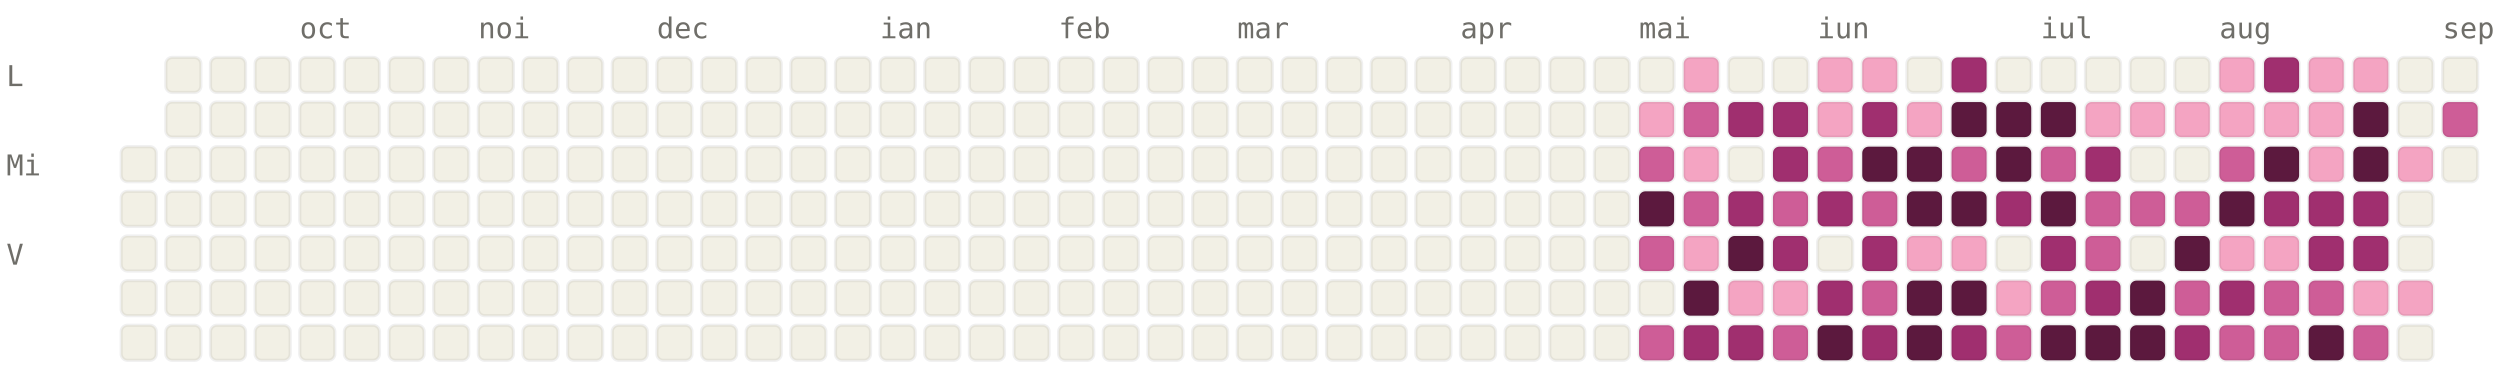
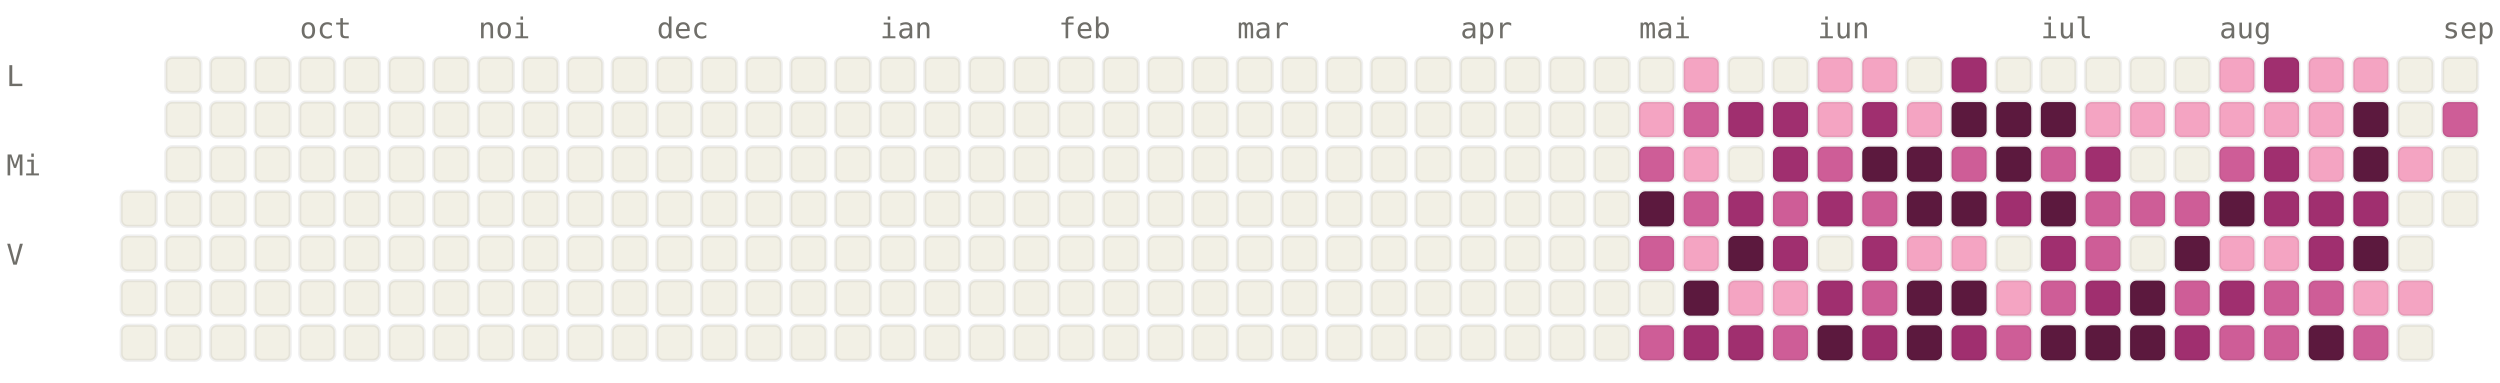
<svg xmlns="http://www.w3.org/2000/svg" viewBox="0 0 784 120" width="784" height="120" font-family="ui-monospace, SFMono-Regular, Menlo, monospace" font-size="9">
  <style>.l0{fill:#F2F0E5;stroke:rgba(0,0,0,0.06)}.l1{fill:#F4A4C2;stroke:rgba(0,0,0,0.06)}.l2{fill:#CE5D97;stroke:rgba(0,0,0,0.06)}.l3{fill:#A02F6F;stroke:rgba(0,0,0,0.06)}.l4{fill:#5C193E;stroke:rgba(0,0,0,0.06)}.lbl{fill:#6F6E69}@media (prefers-color-scheme: dark){.l0{fill:#1C1B1A;stroke:rgba(255,255,255,0.04)}.l1{fill:#451033;stroke:rgba(255,255,255,0.04)}.l2{fill:#751F4F;stroke:rgba(255,255,255,0.04)}.l3{fill:#CE5D97;stroke:rgba(255,255,255,0.04)}.l4{fill:#F4A4C2;stroke:rgba(255,255,255,0.04)}.lbl{fill:#878580}}</style>
  <text x="94" y="12" class="lbl">oct</text>
  <text x="150" y="12" class="lbl">noi</text>
  <text x="206" y="12" class="lbl">dec</text>
  <text x="276" y="12" class="lbl">ian</text>
  <text x="332" y="12" class="lbl">feb</text>
  <text x="388" y="12" class="lbl">mar</text>
  <text x="458" y="12" class="lbl">apr</text>
  <text x="514" y="12" class="lbl">mai</text>
  <text x="570" y="12" class="lbl">iun</text>
  <text x="640" y="12" class="lbl">iul</text>
  <text x="696" y="12" class="lbl">aug</text>
  <text x="766" y="12" class="lbl">sep</text>
  <text x="2" y="27" class="lbl">L</text>
  <text x="2" y="55" class="lbl">Mi</text>
  <text x="2" y="83" class="lbl">V</text>
-   <rect x="38" y="46" width="11" height="11" rx="2" ry="2" class="l0" />
  <rect x="38" y="60" width="11" height="11" rx="2" ry="2" class="l0" />
  <rect x="38" y="74" width="11" height="11" rx="2" ry="2" class="l0" />
  <rect x="38" y="88" width="11" height="11" rx="2" ry="2" class="l0" />
  <rect x="38" y="102" width="11" height="11" rx="2" ry="2" class="l0" />
  <rect x="52" y="18" width="11" height="11" rx="2" ry="2" class="l0" />
  <rect x="52" y="32" width="11" height="11" rx="2" ry="2" class="l0" />
  <rect x="52" y="46" width="11" height="11" rx="2" ry="2" class="l0" />
  <rect x="52" y="60" width="11" height="11" rx="2" ry="2" class="l0" />
  <rect x="52" y="74" width="11" height="11" rx="2" ry="2" class="l0" />
  <rect x="52" y="88" width="11" height="11" rx="2" ry="2" class="l0" />
  <rect x="52" y="102" width="11" height="11" rx="2" ry="2" class="l0" />
  <rect x="66" y="18" width="11" height="11" rx="2" ry="2" class="l0" />
  <rect x="66" y="32" width="11" height="11" rx="2" ry="2" class="l0" />
  <rect x="66" y="46" width="11" height="11" rx="2" ry="2" class="l0" />
  <rect x="66" y="60" width="11" height="11" rx="2" ry="2" class="l0" />
  <rect x="66" y="74" width="11" height="11" rx="2" ry="2" class="l0" />
  <rect x="66" y="88" width="11" height="11" rx="2" ry="2" class="l0" />
  <rect x="66" y="102" width="11" height="11" rx="2" ry="2" class="l0" />
  <rect x="80" y="18" width="11" height="11" rx="2" ry="2" class="l0" />
  <rect x="80" y="32" width="11" height="11" rx="2" ry="2" class="l0" />
  <rect x="80" y="46" width="11" height="11" rx="2" ry="2" class="l0" />
  <rect x="80" y="60" width="11" height="11" rx="2" ry="2" class="l0" />
  <rect x="80" y="74" width="11" height="11" rx="2" ry="2" class="l0" />
  <rect x="80" y="88" width="11" height="11" rx="2" ry="2" class="l0" />
  <rect x="80" y="102" width="11" height="11" rx="2" ry="2" class="l0" />
  <rect x="94" y="18" width="11" height="11" rx="2" ry="2" class="l0" />
  <rect x="94" y="32" width="11" height="11" rx="2" ry="2" class="l0" />
  <rect x="94" y="46" width="11" height="11" rx="2" ry="2" class="l0" />
  <rect x="94" y="60" width="11" height="11" rx="2" ry="2" class="l0" />
  <rect x="94" y="74" width="11" height="11" rx="2" ry="2" class="l0" />
  <rect x="94" y="88" width="11" height="11" rx="2" ry="2" class="l0" />
  <rect x="94" y="102" width="11" height="11" rx="2" ry="2" class="l0" />
  <rect x="108" y="18" width="11" height="11" rx="2" ry="2" class="l0" />
  <rect x="108" y="32" width="11" height="11" rx="2" ry="2" class="l0" />
  <rect x="108" y="46" width="11" height="11" rx="2" ry="2" class="l0" />
  <rect x="108" y="60" width="11" height="11" rx="2" ry="2" class="l0" />
  <rect x="108" y="74" width="11" height="11" rx="2" ry="2" class="l0" />
  <rect x="108" y="88" width="11" height="11" rx="2" ry="2" class="l0" />
  <rect x="108" y="102" width="11" height="11" rx="2" ry="2" class="l0" />
  <rect x="122" y="18" width="11" height="11" rx="2" ry="2" class="l0" />
  <rect x="122" y="32" width="11" height="11" rx="2" ry="2" class="l0" />
  <rect x="122" y="46" width="11" height="11" rx="2" ry="2" class="l0" />
  <rect x="122" y="60" width="11" height="11" rx="2" ry="2" class="l0" />
  <rect x="122" y="74" width="11" height="11" rx="2" ry="2" class="l0" />
  <rect x="122" y="88" width="11" height="11" rx="2" ry="2" class="l0" />
  <rect x="122" y="102" width="11" height="11" rx="2" ry="2" class="l0" />
  <rect x="136" y="18" width="11" height="11" rx="2" ry="2" class="l0" />
  <rect x="136" y="32" width="11" height="11" rx="2" ry="2" class="l0" />
  <rect x="136" y="46" width="11" height="11" rx="2" ry="2" class="l0" />
  <rect x="136" y="60" width="11" height="11" rx="2" ry="2" class="l0" />
  <rect x="136" y="74" width="11" height="11" rx="2" ry="2" class="l0" />
  <rect x="136" y="88" width="11" height="11" rx="2" ry="2" class="l0" />
  <rect x="136" y="102" width="11" height="11" rx="2" ry="2" class="l0" />
  <rect x="150" y="18" width="11" height="11" rx="2" ry="2" class="l0" />
  <rect x="150" y="32" width="11" height="11" rx="2" ry="2" class="l0" />
  <rect x="150" y="46" width="11" height="11" rx="2" ry="2" class="l0" />
  <rect x="150" y="60" width="11" height="11" rx="2" ry="2" class="l0" />
  <rect x="150" y="74" width="11" height="11" rx="2" ry="2" class="l0" />
  <rect x="150" y="88" width="11" height="11" rx="2" ry="2" class="l0" />
  <rect x="150" y="102" width="11" height="11" rx="2" ry="2" class="l0" />
  <rect x="164" y="18" width="11" height="11" rx="2" ry="2" class="l0" />
  <rect x="164" y="32" width="11" height="11" rx="2" ry="2" class="l0" />
  <rect x="164" y="46" width="11" height="11" rx="2" ry="2" class="l0" />
  <rect x="164" y="60" width="11" height="11" rx="2" ry="2" class="l0" />
  <rect x="164" y="74" width="11" height="11" rx="2" ry="2" class="l0" />
  <rect x="164" y="88" width="11" height="11" rx="2" ry="2" class="l0" />
  <rect x="164" y="102" width="11" height="11" rx="2" ry="2" class="l0" />
  <rect x="178" y="18" width="11" height="11" rx="2" ry="2" class="l0" />
  <rect x="178" y="32" width="11" height="11" rx="2" ry="2" class="l0" />
  <rect x="178" y="46" width="11" height="11" rx="2" ry="2" class="l0" />
  <rect x="178" y="60" width="11" height="11" rx="2" ry="2" class="l0" />
  <rect x="178" y="74" width="11" height="11" rx="2" ry="2" class="l0" />
  <rect x="178" y="88" width="11" height="11" rx="2" ry="2" class="l0" />
  <rect x="178" y="102" width="11" height="11" rx="2" ry="2" class="l0" />
  <rect x="192" y="18" width="11" height="11" rx="2" ry="2" class="l0" />
  <rect x="192" y="32" width="11" height="11" rx="2" ry="2" class="l0" />
  <rect x="192" y="46" width="11" height="11" rx="2" ry="2" class="l0" />
  <rect x="192" y="60" width="11" height="11" rx="2" ry="2" class="l0" />
  <rect x="192" y="74" width="11" height="11" rx="2" ry="2" class="l0" />
  <rect x="192" y="88" width="11" height="11" rx="2" ry="2" class="l0" />
  <rect x="192" y="102" width="11" height="11" rx="2" ry="2" class="l0" />
  <rect x="206" y="18" width="11" height="11" rx="2" ry="2" class="l0" />
  <rect x="206" y="32" width="11" height="11" rx="2" ry="2" class="l0" />
  <rect x="206" y="46" width="11" height="11" rx="2" ry="2" class="l0" />
  <rect x="206" y="60" width="11" height="11" rx="2" ry="2" class="l0" />
  <rect x="206" y="74" width="11" height="11" rx="2" ry="2" class="l0" />
  <rect x="206" y="88" width="11" height="11" rx="2" ry="2" class="l0" />
  <rect x="206" y="102" width="11" height="11" rx="2" ry="2" class="l0" />
  <rect x="220" y="18" width="11" height="11" rx="2" ry="2" class="l0" />
  <rect x="220" y="32" width="11" height="11" rx="2" ry="2" class="l0" />
  <rect x="220" y="46" width="11" height="11" rx="2" ry="2" class="l0" />
  <rect x="220" y="60" width="11" height="11" rx="2" ry="2" class="l0" />
  <rect x="220" y="74" width="11" height="11" rx="2" ry="2" class="l0" />
  <rect x="220" y="88" width="11" height="11" rx="2" ry="2" class="l0" />
  <rect x="220" y="102" width="11" height="11" rx="2" ry="2" class="l0" />
  <rect x="234" y="18" width="11" height="11" rx="2" ry="2" class="l0" />
  <rect x="234" y="32" width="11" height="11" rx="2" ry="2" class="l0" />
  <rect x="234" y="46" width="11" height="11" rx="2" ry="2" class="l0" />
  <rect x="234" y="60" width="11" height="11" rx="2" ry="2" class="l0" />
  <rect x="234" y="74" width="11" height="11" rx="2" ry="2" class="l0" />
  <rect x="234" y="88" width="11" height="11" rx="2" ry="2" class="l0" />
  <rect x="234" y="102" width="11" height="11" rx="2" ry="2" class="l0" />
  <rect x="248" y="18" width="11" height="11" rx="2" ry="2" class="l0" />
  <rect x="248" y="32" width="11" height="11" rx="2" ry="2" class="l0" />
  <rect x="248" y="46" width="11" height="11" rx="2" ry="2" class="l0" />
  <rect x="248" y="60" width="11" height="11" rx="2" ry="2" class="l0" />
  <rect x="248" y="74" width="11" height="11" rx="2" ry="2" class="l0" />
  <rect x="248" y="88" width="11" height="11" rx="2" ry="2" class="l0" />
  <rect x="248" y="102" width="11" height="11" rx="2" ry="2" class="l0" />
  <rect x="262" y="18" width="11" height="11" rx="2" ry="2" class="l0" />
  <rect x="262" y="32" width="11" height="11" rx="2" ry="2" class="l0" />
  <rect x="262" y="46" width="11" height="11" rx="2" ry="2" class="l0" />
  <rect x="262" y="60" width="11" height="11" rx="2" ry="2" class="l0" />
  <rect x="262" y="74" width="11" height="11" rx="2" ry="2" class="l0" />
  <rect x="262" y="88" width="11" height="11" rx="2" ry="2" class="l0" />
  <rect x="262" y="102" width="11" height="11" rx="2" ry="2" class="l0" />
  <rect x="276" y="18" width="11" height="11" rx="2" ry="2" class="l0" />
  <rect x="276" y="32" width="11" height="11" rx="2" ry="2" class="l0" />
  <rect x="276" y="46" width="11" height="11" rx="2" ry="2" class="l0" />
  <rect x="276" y="60" width="11" height="11" rx="2" ry="2" class="l0" />
  <rect x="276" y="74" width="11" height="11" rx="2" ry="2" class="l0" />
  <rect x="276" y="88" width="11" height="11" rx="2" ry="2" class="l0" />
  <rect x="276" y="102" width="11" height="11" rx="2" ry="2" class="l0" />
  <rect x="290" y="18" width="11" height="11" rx="2" ry="2" class="l0" />
  <rect x="290" y="32" width="11" height="11" rx="2" ry="2" class="l0" />
  <rect x="290" y="46" width="11" height="11" rx="2" ry="2" class="l0" />
  <rect x="290" y="60" width="11" height="11" rx="2" ry="2" class="l0" />
  <rect x="290" y="74" width="11" height="11" rx="2" ry="2" class="l0" />
  <rect x="290" y="88" width="11" height="11" rx="2" ry="2" class="l0" />
  <rect x="290" y="102" width="11" height="11" rx="2" ry="2" class="l0" />
  <rect x="304" y="18" width="11" height="11" rx="2" ry="2" class="l0" />
  <rect x="304" y="32" width="11" height="11" rx="2" ry="2" class="l0" />
  <rect x="304" y="46" width="11" height="11" rx="2" ry="2" class="l0" />
  <rect x="304" y="60" width="11" height="11" rx="2" ry="2" class="l0" />
  <rect x="304" y="74" width="11" height="11" rx="2" ry="2" class="l0" />
  <rect x="304" y="88" width="11" height="11" rx="2" ry="2" class="l0" />
  <rect x="304" y="102" width="11" height="11" rx="2" ry="2" class="l0" />
  <rect x="318" y="18" width="11" height="11" rx="2" ry="2" class="l0" />
  <rect x="318" y="32" width="11" height="11" rx="2" ry="2" class="l0" />
  <rect x="318" y="46" width="11" height="11" rx="2" ry="2" class="l0" />
  <rect x="318" y="60" width="11" height="11" rx="2" ry="2" class="l0" />
  <rect x="318" y="74" width="11" height="11" rx="2" ry="2" class="l0" />
  <rect x="318" y="88" width="11" height="11" rx="2" ry="2" class="l0" />
  <rect x="318" y="102" width="11" height="11" rx="2" ry="2" class="l0" />
  <rect x="332" y="18" width="11" height="11" rx="2" ry="2" class="l0" />
  <rect x="332" y="32" width="11" height="11" rx="2" ry="2" class="l0" />
  <rect x="332" y="46" width="11" height="11" rx="2" ry="2" class="l0" />
  <rect x="332" y="60" width="11" height="11" rx="2" ry="2" class="l0" />
  <rect x="332" y="74" width="11" height="11" rx="2" ry="2" class="l0" />
  <rect x="332" y="88" width="11" height="11" rx="2" ry="2" class="l0" />
  <rect x="332" y="102" width="11" height="11" rx="2" ry="2" class="l0" />
  <rect x="346" y="18" width="11" height="11" rx="2" ry="2" class="l0" />
  <rect x="346" y="32" width="11" height="11" rx="2" ry="2" class="l0" />
  <rect x="346" y="46" width="11" height="11" rx="2" ry="2" class="l0" />
  <rect x="346" y="60" width="11" height="11" rx="2" ry="2" class="l0" />
  <rect x="346" y="74" width="11" height="11" rx="2" ry="2" class="l0" />
  <rect x="346" y="88" width="11" height="11" rx="2" ry="2" class="l0" />
  <rect x="346" y="102" width="11" height="11" rx="2" ry="2" class="l0" />
  <rect x="360" y="18" width="11" height="11" rx="2" ry="2" class="l0" />
  <rect x="360" y="32" width="11" height="11" rx="2" ry="2" class="l0" />
  <rect x="360" y="46" width="11" height="11" rx="2" ry="2" class="l0" />
  <rect x="360" y="60" width="11" height="11" rx="2" ry="2" class="l0" />
  <rect x="360" y="74" width="11" height="11" rx="2" ry="2" class="l0" />
  <rect x="360" y="88" width="11" height="11" rx="2" ry="2" class="l0" />
  <rect x="360" y="102" width="11" height="11" rx="2" ry="2" class="l0" />
  <rect x="374" y="18" width="11" height="11" rx="2" ry="2" class="l0" />
  <rect x="374" y="32" width="11" height="11" rx="2" ry="2" class="l0" />
  <rect x="374" y="46" width="11" height="11" rx="2" ry="2" class="l0" />
  <rect x="374" y="60" width="11" height="11" rx="2" ry="2" class="l0" />
  <rect x="374" y="74" width="11" height="11" rx="2" ry="2" class="l0" />
  <rect x="374" y="88" width="11" height="11" rx="2" ry="2" class="l0" />
  <rect x="374" y="102" width="11" height="11" rx="2" ry="2" class="l0" />
  <rect x="388" y="18" width="11" height="11" rx="2" ry="2" class="l0" />
  <rect x="388" y="32" width="11" height="11" rx="2" ry="2" class="l0" />
  <rect x="388" y="46" width="11" height="11" rx="2" ry="2" class="l0" />
  <rect x="388" y="60" width="11" height="11" rx="2" ry="2" class="l0" />
  <rect x="388" y="74" width="11" height="11" rx="2" ry="2" class="l0" />
  <rect x="388" y="88" width="11" height="11" rx="2" ry="2" class="l0" />
  <rect x="388" y="102" width="11" height="11" rx="2" ry="2" class="l0" />
  <rect x="402" y="18" width="11" height="11" rx="2" ry="2" class="l0" />
  <rect x="402" y="32" width="11" height="11" rx="2" ry="2" class="l0" />
  <rect x="402" y="46" width="11" height="11" rx="2" ry="2" class="l0" />
  <rect x="402" y="60" width="11" height="11" rx="2" ry="2" class="l0" />
  <rect x="402" y="74" width="11" height="11" rx="2" ry="2" class="l0" />
  <rect x="402" y="88" width="11" height="11" rx="2" ry="2" class="l0" />
  <rect x="402" y="102" width="11" height="11" rx="2" ry="2" class="l0" />
  <rect x="416" y="18" width="11" height="11" rx="2" ry="2" class="l0" />
  <rect x="416" y="32" width="11" height="11" rx="2" ry="2" class="l0" />
  <rect x="416" y="46" width="11" height="11" rx="2" ry="2" class="l0" />
  <rect x="416" y="60" width="11" height="11" rx="2" ry="2" class="l0" />
  <rect x="416" y="74" width="11" height="11" rx="2" ry="2" class="l0" />
  <rect x="416" y="88" width="11" height="11" rx="2" ry="2" class="l0" />
  <rect x="416" y="102" width="11" height="11" rx="2" ry="2" class="l0" />
  <rect x="430" y="18" width="11" height="11" rx="2" ry="2" class="l0" />
  <rect x="430" y="32" width="11" height="11" rx="2" ry="2" class="l0" />
  <rect x="430" y="46" width="11" height="11" rx="2" ry="2" class="l0" />
  <rect x="430" y="60" width="11" height="11" rx="2" ry="2" class="l0" />
  <rect x="430" y="74" width="11" height="11" rx="2" ry="2" class="l0" />
  <rect x="430" y="88" width="11" height="11" rx="2" ry="2" class="l0" />
  <rect x="430" y="102" width="11" height="11" rx="2" ry="2" class="l0" />
  <rect x="444" y="18" width="11" height="11" rx="2" ry="2" class="l0" />
  <rect x="444" y="32" width="11" height="11" rx="2" ry="2" class="l0" />
  <rect x="444" y="46" width="11" height="11" rx="2" ry="2" class="l0" />
  <rect x="444" y="60" width="11" height="11" rx="2" ry="2" class="l0" />
  <rect x="444" y="74" width="11" height="11" rx="2" ry="2" class="l0" />
  <rect x="444" y="88" width="11" height="11" rx="2" ry="2" class="l0" />
  <rect x="444" y="102" width="11" height="11" rx="2" ry="2" class="l0" />
  <rect x="458" y="18" width="11" height="11" rx="2" ry="2" class="l0" />
  <rect x="458" y="32" width="11" height="11" rx="2" ry="2" class="l0" />
  <rect x="458" y="46" width="11" height="11" rx="2" ry="2" class="l0" />
  <rect x="458" y="60" width="11" height="11" rx="2" ry="2" class="l0" />
  <rect x="458" y="74" width="11" height="11" rx="2" ry="2" class="l0" />
  <rect x="458" y="88" width="11" height="11" rx="2" ry="2" class="l0" />
  <rect x="458" y="102" width="11" height="11" rx="2" ry="2" class="l0" />
  <rect x="472" y="18" width="11" height="11" rx="2" ry="2" class="l0" />
  <rect x="472" y="32" width="11" height="11" rx="2" ry="2" class="l0" />
  <rect x="472" y="46" width="11" height="11" rx="2" ry="2" class="l0" />
  <rect x="472" y="60" width="11" height="11" rx="2" ry="2" class="l0" />
  <rect x="472" y="74" width="11" height="11" rx="2" ry="2" class="l0" />
  <rect x="472" y="88" width="11" height="11" rx="2" ry="2" class="l0" />
  <rect x="472" y="102" width="11" height="11" rx="2" ry="2" class="l0" />
  <rect x="486" y="18" width="11" height="11" rx="2" ry="2" class="l0" />
  <rect x="486" y="32" width="11" height="11" rx="2" ry="2" class="l0" />
  <rect x="486" y="46" width="11" height="11" rx="2" ry="2" class="l0" />
  <rect x="486" y="60" width="11" height="11" rx="2" ry="2" class="l0" />
  <rect x="486" y="74" width="11" height="11" rx="2" ry="2" class="l0" />
  <rect x="486" y="88" width="11" height="11" rx="2" ry="2" class="l0" />
  <rect x="486" y="102" width="11" height="11" rx="2" ry="2" class="l0" />
  <rect x="500" y="18" width="11" height="11" rx="2" ry="2" class="l0" />
  <rect x="500" y="32" width="11" height="11" rx="2" ry="2" class="l0" />
  <rect x="500" y="46" width="11" height="11" rx="2" ry="2" class="l0" />
  <rect x="500" y="60" width="11" height="11" rx="2" ry="2" class="l0" />
  <rect x="500" y="74" width="11" height="11" rx="2" ry="2" class="l0" />
  <rect x="500" y="88" width="11" height="11" rx="2" ry="2" class="l0" />
  <rect x="500" y="102" width="11" height="11" rx="2" ry="2" class="l0" />
  <rect x="514" y="18" width="11" height="11" rx="2" ry="2" class="l0" />
  <rect x="514" y="32" width="11" height="11" rx="2" ry="2" class="l1" />
  <rect x="514" y="46" width="11" height="11" rx="2" ry="2" class="l2" />
  <rect x="514" y="60" width="11" height="11" rx="2" ry="2" class="l4" />
  <rect x="514" y="74" width="11" height="11" rx="2" ry="2" class="l2" />
  <rect x="514" y="88" width="11" height="11" rx="2" ry="2" class="l0" />
  <rect x="514" y="102" width="11" height="11" rx="2" ry="2" class="l2" />
  <rect x="528" y="18" width="11" height="11" rx="2" ry="2" class="l1" />
  <rect x="528" y="32" width="11" height="11" rx="2" ry="2" class="l2" />
  <rect x="528" y="46" width="11" height="11" rx="2" ry="2" class="l1" />
  <rect x="528" y="60" width="11" height="11" rx="2" ry="2" class="l2" />
  <rect x="528" y="74" width="11" height="11" rx="2" ry="2" class="l1" />
  <rect x="528" y="88" width="11" height="11" rx="2" ry="2" class="l4" />
  <rect x="528" y="102" width="11" height="11" rx="2" ry="2" class="l3" />
  <rect x="542" y="18" width="11" height="11" rx="2" ry="2" class="l0" />
  <rect x="542" y="32" width="11" height="11" rx="2" ry="2" class="l3" />
  <rect x="542" y="46" width="11" height="11" rx="2" ry="2" class="l0" />
  <rect x="542" y="60" width="11" height="11" rx="2" ry="2" class="l3" />
  <rect x="542" y="74" width="11" height="11" rx="2" ry="2" class="l4" />
  <rect x="542" y="88" width="11" height="11" rx="2" ry="2" class="l1" />
  <rect x="542" y="102" width="11" height="11" rx="2" ry="2" class="l3" />
  <rect x="556" y="18" width="11" height="11" rx="2" ry="2" class="l0" />
  <rect x="556" y="32" width="11" height="11" rx="2" ry="2" class="l3" />
  <rect x="556" y="46" width="11" height="11" rx="2" ry="2" class="l3" />
  <rect x="556" y="60" width="11" height="11" rx="2" ry="2" class="l2" />
  <rect x="556" y="74" width="11" height="11" rx="2" ry="2" class="l3" />
  <rect x="556" y="88" width="11" height="11" rx="2" ry="2" class="l1" />
  <rect x="556" y="102" width="11" height="11" rx="2" ry="2" class="l2" />
  <rect x="570" y="18" width="11" height="11" rx="2" ry="2" class="l1" />
  <rect x="570" y="32" width="11" height="11" rx="2" ry="2" class="l1" />
  <rect x="570" y="46" width="11" height="11" rx="2" ry="2" class="l2" />
  <rect x="570" y="60" width="11" height="11" rx="2" ry="2" class="l3" />
  <rect x="570" y="74" width="11" height="11" rx="2" ry="2" class="l0" />
  <rect x="570" y="88" width="11" height="11" rx="2" ry="2" class="l3" />
  <rect x="570" y="102" width="11" height="11" rx="2" ry="2" class="l4" />
  <rect x="584" y="18" width="11" height="11" rx="2" ry="2" class="l1" />
  <rect x="584" y="32" width="11" height="11" rx="2" ry="2" class="l3" />
  <rect x="584" y="46" width="11" height="11" rx="2" ry="2" class="l4" />
  <rect x="584" y="60" width="11" height="11" rx="2" ry="2" class="l2" />
  <rect x="584" y="74" width="11" height="11" rx="2" ry="2" class="l3" />
  <rect x="584" y="88" width="11" height="11" rx="2" ry="2" class="l2" />
  <rect x="584" y="102" width="11" height="11" rx="2" ry="2" class="l3" />
  <rect x="598" y="18" width="11" height="11" rx="2" ry="2" class="l0" />
  <rect x="598" y="32" width="11" height="11" rx="2" ry="2" class="l1" />
  <rect x="598" y="46" width="11" height="11" rx="2" ry="2" class="l4" />
  <rect x="598" y="60" width="11" height="11" rx="2" ry="2" class="l4" />
  <rect x="598" y="74" width="11" height="11" rx="2" ry="2" class="l1" />
  <rect x="598" y="88" width="11" height="11" rx="2" ry="2" class="l4" />
  <rect x="598" y="102" width="11" height="11" rx="2" ry="2" class="l4" />
  <rect x="612" y="18" width="11" height="11" rx="2" ry="2" class="l3" />
  <rect x="612" y="32" width="11" height="11" rx="2" ry="2" class="l4" />
  <rect x="612" y="46" width="11" height="11" rx="2" ry="2" class="l2" />
  <rect x="612" y="60" width="11" height="11" rx="2" ry="2" class="l4" />
  <rect x="612" y="74" width="11" height="11" rx="2" ry="2" class="l1" />
  <rect x="612" y="88" width="11" height="11" rx="2" ry="2" class="l4" />
  <rect x="612" y="102" width="11" height="11" rx="2" ry="2" class="l3" />
  <rect x="626" y="18" width="11" height="11" rx="2" ry="2" class="l0" />
  <rect x="626" y="32" width="11" height="11" rx="2" ry="2" class="l4" />
  <rect x="626" y="46" width="11" height="11" rx="2" ry="2" class="l4" />
  <rect x="626" y="60" width="11" height="11" rx="2" ry="2" class="l3" />
  <rect x="626" y="74" width="11" height="11" rx="2" ry="2" class="l0" />
  <rect x="626" y="88" width="11" height="11" rx="2" ry="2" class="l1" />
  <rect x="626" y="102" width="11" height="11" rx="2" ry="2" class="l2" />
  <rect x="640" y="18" width="11" height="11" rx="2" ry="2" class="l0" />
  <rect x="640" y="32" width="11" height="11" rx="2" ry="2" class="l4" />
  <rect x="640" y="46" width="11" height="11" rx="2" ry="2" class="l2" />
  <rect x="640" y="60" width="11" height="11" rx="2" ry="2" class="l4" />
  <rect x="640" y="74" width="11" height="11" rx="2" ry="2" class="l3" />
  <rect x="640" y="88" width="11" height="11" rx="2" ry="2" class="l2" />
  <rect x="640" y="102" width="11" height="11" rx="2" ry="2" class="l4" />
  <rect x="654" y="18" width="11" height="11" rx="2" ry="2" class="l0" />
  <rect x="654" y="32" width="11" height="11" rx="2" ry="2" class="l1" />
  <rect x="654" y="46" width="11" height="11" rx="2" ry="2" class="l3" />
  <rect x="654" y="60" width="11" height="11" rx="2" ry="2" class="l2" />
  <rect x="654" y="74" width="11" height="11" rx="2" ry="2" class="l2" />
  <rect x="654" y="88" width="11" height="11" rx="2" ry="2" class="l3" />
  <rect x="654" y="102" width="11" height="11" rx="2" ry="2" class="l4" />
  <rect x="668" y="18" width="11" height="11" rx="2" ry="2" class="l0" />
  <rect x="668" y="32" width="11" height="11" rx="2" ry="2" class="l1" />
  <rect x="668" y="46" width="11" height="11" rx="2" ry="2" class="l0" />
  <rect x="668" y="60" width="11" height="11" rx="2" ry="2" class="l2" />
  <rect x="668" y="74" width="11" height="11" rx="2" ry="2" class="l0" />
  <rect x="668" y="88" width="11" height="11" rx="2" ry="2" class="l4" />
  <rect x="668" y="102" width="11" height="11" rx="2" ry="2" class="l4" />
  <rect x="682" y="18" width="11" height="11" rx="2" ry="2" class="l0" />
  <rect x="682" y="32" width="11" height="11" rx="2" ry="2" class="l1" />
  <rect x="682" y="46" width="11" height="11" rx="2" ry="2" class="l0" />
  <rect x="682" y="60" width="11" height="11" rx="2" ry="2" class="l2" />
  <rect x="682" y="74" width="11" height="11" rx="2" ry="2" class="l4" />
  <rect x="682" y="88" width="11" height="11" rx="2" ry="2" class="l2" />
  <rect x="682" y="102" width="11" height="11" rx="2" ry="2" class="l3" />
  <rect x="696" y="18" width="11" height="11" rx="2" ry="2" class="l1" />
  <rect x="696" y="32" width="11" height="11" rx="2" ry="2" class="l1" />
  <rect x="696" y="46" width="11" height="11" rx="2" ry="2" class="l2" />
  <rect x="696" y="60" width="11" height="11" rx="2" ry="2" class="l4" />
  <rect x="696" y="74" width="11" height="11" rx="2" ry="2" class="l1" />
  <rect x="696" y="88" width="11" height="11" rx="2" ry="2" class="l3" />
  <rect x="696" y="102" width="11" height="11" rx="2" ry="2" class="l2" />
  <rect x="710" y="18" width="11" height="11" rx="2" ry="2" class="l3" />
  <rect x="710" y="32" width="11" height="11" rx="2" ry="2" class="l1" />
-   <rect x="710" y="46" width="11" height="11" rx="2" ry="2" class="l4" />
+   <rect x="710" y="46" width="11" height="11" rx="2" ry="2" class="l3" />
  <rect x="710" y="60" width="11" height="11" rx="2" ry="2" class="l3" />
  <rect x="710" y="74" width="11" height="11" rx="2" ry="2" class="l1" />
  <rect x="710" y="88" width="11" height="11" rx="2" ry="2" class="l2" />
  <rect x="710" y="102" width="11" height="11" rx="2" ry="2" class="l2" />
  <rect x="724" y="18" width="11" height="11" rx="2" ry="2" class="l1" />
  <rect x="724" y="32" width="11" height="11" rx="2" ry="2" class="l1" />
  <rect x="724" y="46" width="11" height="11" rx="2" ry="2" class="l1" />
  <rect x="724" y="60" width="11" height="11" rx="2" ry="2" class="l3" />
  <rect x="724" y="74" width="11" height="11" rx="2" ry="2" class="l3" />
  <rect x="724" y="88" width="11" height="11" rx="2" ry="2" class="l2" />
  <rect x="724" y="102" width="11" height="11" rx="2" ry="2" class="l4" />
  <rect x="738" y="18" width="11" height="11" rx="2" ry="2" class="l1" />
  <rect x="738" y="32" width="11" height="11" rx="2" ry="2" class="l4" />
  <rect x="738" y="46" width="11" height="11" rx="2" ry="2" class="l4" />
  <rect x="738" y="60" width="11" height="11" rx="2" ry="2" class="l3" />
-   <rect x="738" y="74" width="11" height="11" rx="2" ry="2" class="l3" />
+   <rect x="738" y="74" width="11" height="11" rx="2" ry="2" class="l4" />
  <rect x="738" y="88" width="11" height="11" rx="2" ry="2" class="l1" />
  <rect x="738" y="102" width="11" height="11" rx="2" ry="2" class="l2" />
  <rect x="752" y="18" width="11" height="11" rx="2" ry="2" class="l0" />
  <rect x="752" y="32" width="11" height="11" rx="2" ry="2" class="l0" />
  <rect x="752" y="46" width="11" height="11" rx="2" ry="2" class="l1" />
  <rect x="752" y="60" width="11" height="11" rx="2" ry="2" class="l0" />
  <rect x="752" y="74" width="11" height="11" rx="2" ry="2" class="l0" />
  <rect x="752" y="88" width="11" height="11" rx="2" ry="2" class="l1" />
  <rect x="752" y="102" width="11" height="11" rx="2" ry="2" class="l0" />
  <rect x="766" y="18" width="11" height="11" rx="2" ry="2" class="l0" />
  <rect x="766" y="32" width="11" height="11" rx="2" ry="2" class="l2" />
  <rect x="766" y="46" width="11" height="11" rx="2" ry="2" class="l0" />
+   <rect x="766" y="60" width="11" height="11" rx="2" ry="2" class="l0" />
</svg>
